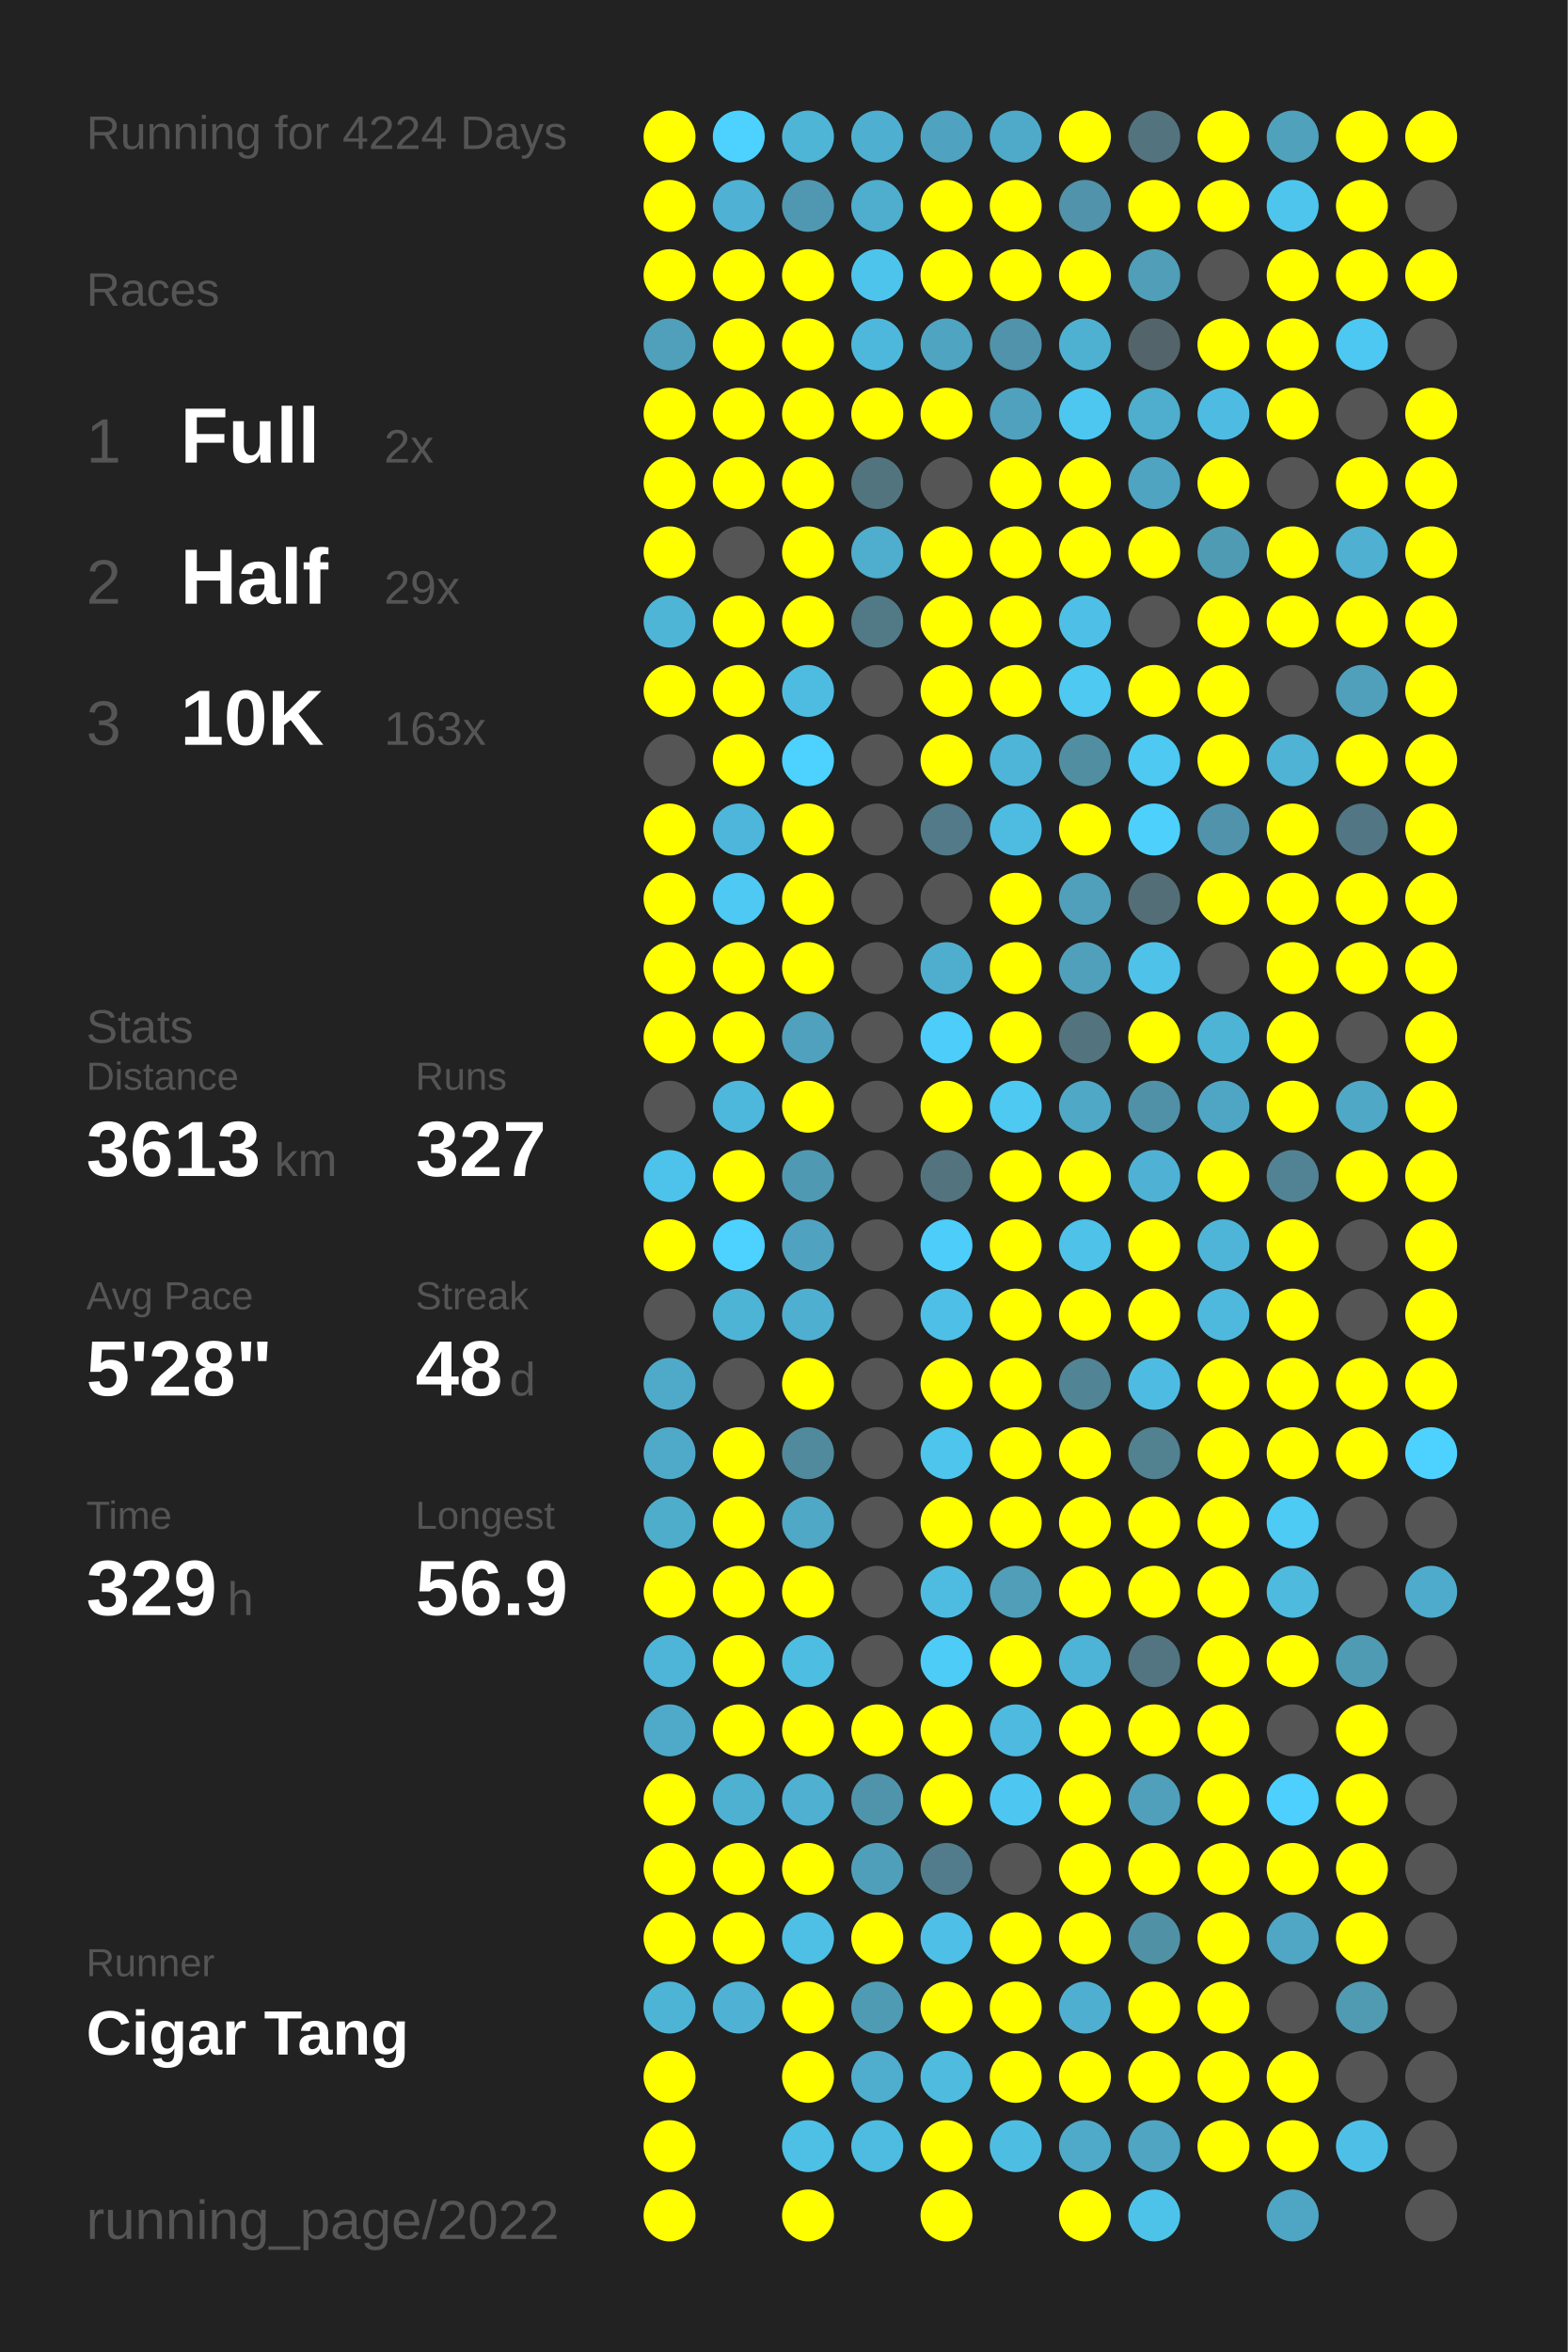
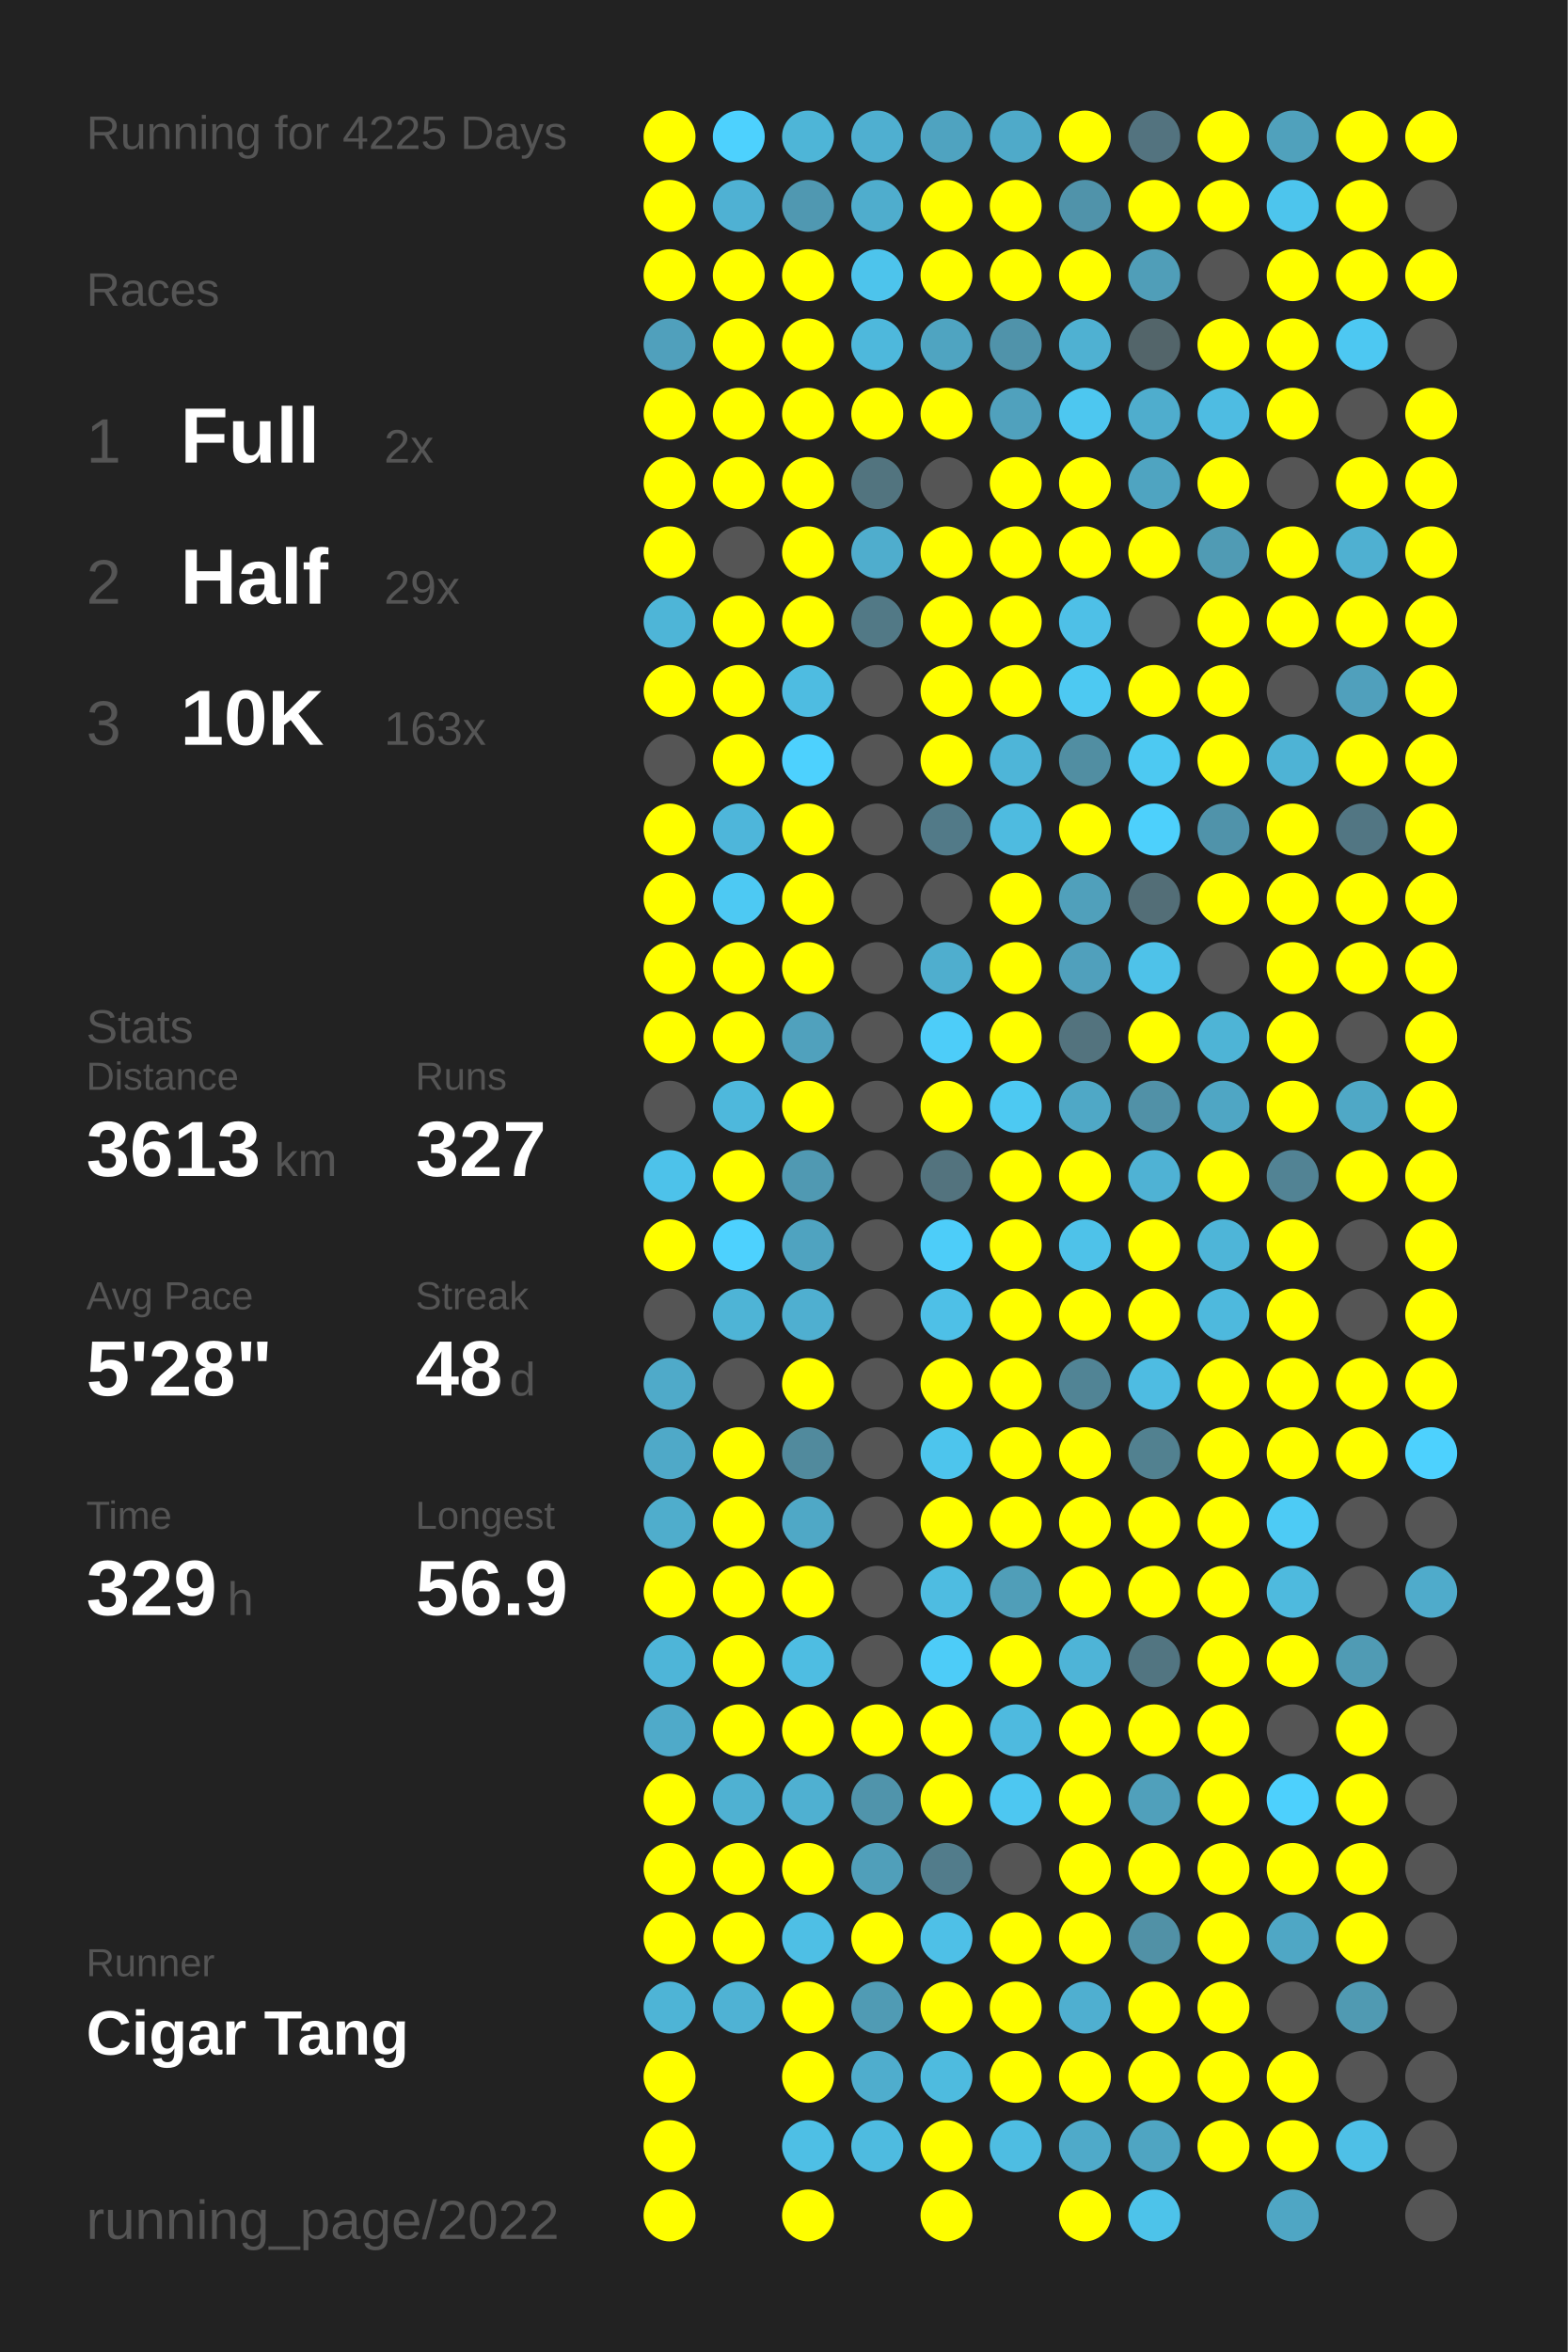
<svg xmlns="http://www.w3.org/2000/svg" baseProfile="full" height="300mm" version="1.1" viewBox="0,0,200,300" width="200mm">
  <defs />
  <rect fill="#222222" height="300" width="200" x="0" y="0" />
-   <text fill="#555555" style="font-size:6px; font-family:Arial;" x="11" y="19">Running for 4224 Days</text>
+   <text fill="#555555" style="font-size:6px; font-family:Arial;" x="11" y="19">Running for 4225 Days</text>
  <text fill="#555555" style="font-size:6px; font-family:Arial;" x="11" y="39">Races</text>
  <text fill="#555555" style="font-size:8px; font-family:Arial;" x="11" y="59">1</text>
  <text fill="#FFFFFF" style="font-size:10px; font-family:Arial; font-weight:bold;" x="23" y="59">Full</text>
  <text fill="#555555" style="font-size:6px; font-family:Arial;" x="49" y="59">2x</text>
  <text fill="#555555" style="font-size:8px; font-family:Arial;" x="11" y="77">2</text>
  <text fill="#FFFFFF" style="font-size:10px; font-family:Arial; font-weight:bold;" x="23" y="77">Half</text>
  <text fill="#555555" style="font-size:6px; font-family:Arial;" x="49" y="77">29x</text>
  <text fill="#555555" style="font-size:8px; font-family:Arial;" x="11" y="95">3</text>
  <text fill="#FFFFFF" style="font-size:10px; font-family:Arial; font-weight:bold;" x="23" y="95">10K</text>
  <text fill="#555555" style="font-size:6px; font-family:Arial;" x="49" y="95">163x</text>
  <text fill="#555555" style="font-size:6px; font-family:Arial;" x="11" y="133">Stats</text>
  <text fill="#555555" style="font-size:5px; font-family:Arial;" x="11" y="139">Distance</text>
  <text fill="#FFFFFF" style="font-size:10px; font-family:Arial; font-weight:bold;" x="11" y="150">3613</text>
  <text fill="#555555" style="font-size:6px; font-family:Arial;" x="35" y="150">km</text>
  <text fill="#555555" style="font-size:5px; font-family:Arial;" x="53" y="139">Runs</text>
  <text fill="#FFFFFF" style="font-size:10px; font-family:Arial; font-weight:bold;" x="53" y="150">327</text>
  <text fill="#555555" style="font-size:5px; font-family:Arial;" x="11" y="167">Avg Pace</text>
  <text fill="#FFFFFF" style="font-size:10px; font-family:Arial; font-weight:bold;" x="11" y="178">5'28"</text>
  <text fill="#555555" style="font-size:5px; font-family:Arial;" x="53" y="167">Streak</text>
  <text fill="#FFFFFF" style="font-size:10px; font-family:Arial; font-weight:bold;" x="53" y="178">48</text>
  <text fill="#555555" style="font-size:6px; font-family:Arial;" x="65" y="178">d</text>
  <text fill="#555555" style="font-size:5px; font-family:Arial;" x="11" y="195">Time</text>
  <text fill="#FFFFFF" style="font-size:10px; font-family:Arial; font-weight:bold;" x="11" y="206">329</text>
  <text fill="#555555" style="font-size:6px; font-family:Arial;" x="29" y="206">h</text>
  <text fill="#555555" style="font-size:5px; font-family:Arial;" x="53" y="195">Longest</text>
  <text fill="#FFFFFF" style="font-size:10px; font-family:Arial; font-weight:bold;" x="53" y="206">56.9</text>
  <text fill="#555555" style="font-size:5px; font-family:Arial;" x="11" y="252.065">Runner</text>
  <text fill="#FFFFFF" style="font-size:8px; font-family:Arial; font-weight:bold;" x="11" y="262.065">Cigar Tang</text>
  <text fill="#555555" style="font-size:7px; font-family:Arial;" x="11" y="285.581">running_page/2022</text>
  <circle cx="85.417" cy="17.419" fill="#FFFF00" r="3.312" />
  <circle cx="85.417" cy="26.258" fill="#FFFF00" r="3.312" />
  <circle cx="85.417" cy="35.097" fill="#FFFF00" r="3.312" />
  <circle cx="85.417" cy="43.935" fill="#50a0bc" r="3.312" />
  <circle cx="85.417" cy="52.774" fill="#FFFF00" r="3.312" />
  <circle cx="85.417" cy="61.613" fill="#FFFF00" r="3.312" />
  <circle cx="85.417" cy="70.452" fill="#FFFF00" r="3.312" />
  <circle cx="85.417" cy="79.29" fill="#4eb5d7" r="3.312" />
  <circle cx="85.417" cy="88.129" fill="#FFFF00" r="3.312" />
  <circle cx="85.417" cy="96.968" fill="#555555" r="3.312" />
  <circle cx="85.417" cy="105.806" fill="#FFFF00" r="3.312" />
  <circle cx="85.417" cy="114.645" fill="#FFFF00" r="3.312" />
  <circle cx="85.417" cy="123.484" fill="#FFFF00" r="3.312" />
  <circle cx="85.417" cy="132.323" fill="#FFFF00" r="3.312" />
  <circle cx="85.417" cy="141.161" fill="#555555" r="3.312" />
  <circle cx="85.417" cy="150" fill="#4dc2ea" r="3.312" />
  <circle cx="85.417" cy="158.839" fill="#FFFF00" r="3.312" />
  <circle cx="85.417" cy="167.677" fill="#555555" r="3.312" />
  <circle cx="85.417" cy="176.516" fill="#4faac9" r="3.312" />
  <circle cx="85.417" cy="185.355" fill="#4fa9c8" r="3.312" />
  <circle cx="85.417" cy="194.194" fill="#4fadcc" r="3.312" />
  <circle cx="85.417" cy="203.032" fill="#FFFF00" r="3.312" />
  <circle cx="85.417" cy="211.871" fill="#4eb5d8" r="3.312" />
  <circle cx="85.417" cy="220.71" fill="#4faac9" r="3.312" />
  <circle cx="85.417" cy="229.548" fill="#FFFF00" r="3.312" />
  <circle cx="85.417" cy="238.387" fill="#FFFF00" r="3.312" />
  <circle cx="85.417" cy="247.226" fill="#FFFF00" r="3.312" />
  <circle cx="85.417" cy="256.065" fill="#4eb4d6" r="3.312" />
  <circle cx="85.417" cy="264.903" fill="#FFFF00" r="3.312" />
  <circle cx="85.417" cy="273.742" fill="#FFFF00" r="3.312" />
  <circle cx="85.417" cy="282.581" fill="#FFFF00" r="3.312" />
  <circle cx="94.25" cy="17.419" fill="#4dd1fe" r="3.312" />
  <circle cx="94.25" cy="26.258" fill="#4fb1d3" r="3.312" />
  <circle cx="94.25" cy="35.097" fill="#FFFF00" r="3.312" />
  <circle cx="94.25" cy="43.935" fill="#FFFF00" r="3.312" />
  <circle cx="94.25" cy="52.774" fill="#FFFF00" r="3.312" />
  <circle cx="94.25" cy="61.613" fill="#FFFF00" r="3.312" />
  <circle cx="94.25" cy="70.452" fill="#555555" r="3.312" />
  <circle cx="94.25" cy="79.29" fill="#FFFF00" r="3.312" />
  <circle cx="94.25" cy="88.129" fill="#FFFF00" r="3.312" />
  <circle cx="94.25" cy="96.968" fill="#FFFF00" r="3.312" />
  <circle cx="94.25" cy="105.806" fill="#4eb6da" r="3.312" />
  <circle cx="94.25" cy="114.645" fill="#4dc9f3" r="3.312" />
  <circle cx="94.25" cy="123.484" fill="#FFFF00" r="3.312" />
  <circle cx="94.25" cy="132.323" fill="#FFFF00" r="3.312" />
  <circle cx="94.25" cy="141.161" fill="#4eb8dc" r="3.312" />
  <circle cx="94.25" cy="150" fill="#FFFF00" r="3.312" />
  <circle cx="94.25" cy="158.839" fill="#4dd1fe" r="3.312" />
  <circle cx="94.25" cy="167.677" fill="#4eb4d6" r="3.312" />
  <circle cx="94.25" cy="176.516" fill="#555555" r="3.312" />
  <circle cx="94.25" cy="185.355" fill="#FFFF00" r="3.312" />
  <circle cx="94.25" cy="194.194" fill="#FFFF00" r="3.312" />
  <circle cx="94.25" cy="203.032" fill="#FFFF00" r="3.312" />
  <circle cx="94.25" cy="211.871" fill="#FFFF00" r="3.312" />
  <circle cx="94.25" cy="220.71" fill="#FFFF00" r="3.312" />
  <circle cx="94.25" cy="229.548" fill="#4fb1d2" r="3.312" />
  <circle cx="94.25" cy="238.387" fill="#FFFF00" r="3.312" />
  <circle cx="94.25" cy="247.226" fill="#FFFF00" r="3.312" />
  <circle cx="94.25" cy="256.065" fill="#4fb2d4" r="3.312" />
  <circle cx="103.083" cy="17.419" fill="#4eb5d7" r="3.312" />
  <circle cx="103.083" cy="26.258" fill="#5098b1" r="3.312" />
  <circle cx="103.083" cy="35.097" fill="#FFFF00" r="3.312" />
  <circle cx="103.083" cy="43.935" fill="#FFFF00" r="3.312" />
  <circle cx="103.083" cy="52.774" fill="#FFFF00" r="3.312" />
  <circle cx="103.083" cy="61.613" fill="#FFFF00" r="3.312" />
  <circle cx="103.083" cy="70.452" fill="#FFFF00" r="3.312" />
  <circle cx="103.083" cy="79.29" fill="#FFFF00" r="3.312" />
  <circle cx="103.083" cy="88.129" fill="#4ebce1" r="3.312" />
  <circle cx="103.083" cy="96.968" fill="#4dd1fe" r="3.312" />
  <circle cx="103.083" cy="105.806" fill="#FFFF00" r="3.312" />
  <circle cx="103.083" cy="114.645" fill="#FFFF00" r="3.312" />
  <circle cx="103.083" cy="123.484" fill="#FFFF00" r="3.312" />
  <circle cx="103.083" cy="132.323" fill="#50a1bd" r="3.312" />
  <circle cx="103.083" cy="141.161" fill="#FFFF00" r="3.312" />
  <circle cx="103.083" cy="150" fill="#5099b2" r="3.312" />
  <circle cx="103.083" cy="158.839" fill="#4fa3c0" r="3.312" />
  <circle cx="103.083" cy="167.677" fill="#4fafd0" r="3.312" />
  <circle cx="103.083" cy="176.516" fill="#FFFF00" r="3.312" />
  <circle cx="103.083" cy="185.355" fill="#518a9d" r="3.312" />
  <circle cx="103.083" cy="194.194" fill="#4fa8c6" r="3.312" />
  <circle cx="103.083" cy="203.032" fill="#FFFF00" r="3.312" />
  <circle cx="103.083" cy="211.871" fill="#4ebde2" r="3.312" />
  <circle cx="103.083" cy="220.71" fill="#FFFF00" r="3.312" />
  <circle cx="103.083" cy="229.548" fill="#4fb0d1" r="3.312" />
  <circle cx="103.083" cy="238.387" fill="#FFFF00" r="3.312" />
  <circle cx="103.083" cy="247.226" fill="#4ebfe5" r="3.312" />
  <circle cx="103.083" cy="256.065" fill="#FFFF00" r="3.312" />
  <circle cx="103.083" cy="264.903" fill="#FFFF00" r="3.312" />
  <circle cx="103.083" cy="273.742" fill="#4ebfe5" r="3.312" />
  <circle cx="103.083" cy="282.581" fill="#FFFF00" r="3.312" />
  <circle cx="111.917" cy="17.419" fill="#4fafd0" r="3.312" />
  <circle cx="111.917" cy="26.258" fill="#4fadcd" r="3.312" />
  <circle cx="111.917" cy="35.097" fill="#4dc4ec" r="3.312" />
  <circle cx="111.917" cy="43.935" fill="#4eb8dc" r="3.312" />
  <circle cx="111.917" cy="52.774" fill="#FFFF00" r="3.312" />
  <circle cx="111.917" cy="61.613" fill="#52747f" r="3.312" />
  <circle cx="111.917" cy="70.452" fill="#4fadcd" r="3.312" />
  <circle cx="111.917" cy="79.29" fill="#527986" r="3.312" />
  <circle cx="111.917" cy="88.129" fill="#555555" r="3.312" />
  <circle cx="111.917" cy="96.968" fill="#555555" r="3.312" />
  <circle cx="111.917" cy="105.806" fill="#555555" r="3.312" />
  <circle cx="111.917" cy="114.645" fill="#555555" r="3.312" />
  <circle cx="111.917" cy="123.484" fill="#555555" r="3.312" />
  <circle cx="111.917" cy="132.323" fill="#555555" r="3.312" />
  <circle cx="111.917" cy="141.161" fill="#555555" r="3.312" />
  <circle cx="111.917" cy="150" fill="#555555" r="3.312" />
  <circle cx="111.917" cy="158.839" fill="#555555" r="3.312" />
  <circle cx="111.917" cy="167.677" fill="#555555" r="3.312" />
  <circle cx="111.917" cy="176.516" fill="#555555" r="3.312" />
  <circle cx="111.917" cy="185.355" fill="#555555" r="3.312" />
  <circle cx="111.917" cy="194.194" fill="#555555" r="3.312" />
  <circle cx="111.917" cy="203.032" fill="#555555" r="3.312" />
  <circle cx="111.917" cy="211.871" fill="#555555" r="3.312" />
  <circle cx="111.917" cy="220.71" fill="#FFFF00" r="3.312" />
  <circle cx="111.917" cy="229.548" fill="#5094ab" r="3.312" />
  <circle cx="111.917" cy="238.387" fill="#509fba" r="3.312" />
  <circle cx="111.917" cy="247.226" fill="#FFFF00" r="3.312" />
  <circle cx="111.917" cy="256.065" fill="#509bb4" r="3.312" />
  <circle cx="111.917" cy="264.903" fill="#4fadcd" r="3.312" />
  <circle cx="111.917" cy="273.742" fill="#4ebbe0" r="3.312" />
  <circle cx="120.75" cy="17.419" fill="#4fa3c0" r="3.312" />
  <circle cx="120.75" cy="26.258" fill="#FFFF00" r="3.312" />
  <circle cx="120.75" cy="35.097" fill="#FFFF00" r="3.312" />
  <circle cx="120.75" cy="43.935" fill="#4fa4c1" r="3.312" />
  <circle cx="120.75" cy="52.774" fill="#FFFF00" r="3.312" />
  <circle cx="120.75" cy="61.613" fill="#555555" r="3.312" />
  <circle cx="120.75" cy="70.452" fill="#FFFF00" r="3.312" />
  <circle cx="120.75" cy="79.29" fill="#FFFF00" r="3.312" />
  <circle cx="120.75" cy="88.129" fill="#FFFF00" r="3.312" />
  <circle cx="120.75" cy="96.968" fill="#FFFF00" r="3.312" />
  <circle cx="120.75" cy="105.806" fill="#527a88" r="3.312" />
  <circle cx="120.75" cy="114.645" fill="#555555" r="3.312" />
  <circle cx="120.75" cy="123.484" fill="#4faece" r="3.312" />
  <circle cx="120.75" cy="132.323" fill="#4dcdf9" r="3.312" />
  <circle cx="120.75" cy="141.161" fill="#FFFF00" r="3.312" />
  <circle cx="120.75" cy="150" fill="#53737e" r="3.312" />
  <circle cx="120.75" cy="158.839" fill="#4dcdf9" r="3.312" />
  <circle cx="120.75" cy="167.677" fill="#4ec0e7" r="3.312" />
  <circle cx="120.75" cy="176.516" fill="#FFFF00" r="3.312" />
  <circle cx="120.75" cy="185.355" fill="#4dc5ed" r="3.312" />
  <circle cx="120.75" cy="194.194" fill="#FFFF00" r="3.312" />
  <circle cx="120.75" cy="203.032" fill="#4ebce1" r="3.312" />
  <circle cx="120.75" cy="211.871" fill="#4dccf8" r="3.312" />
  <circle cx="120.75" cy="220.71" fill="#FFFF00" r="3.312" />
  <circle cx="120.75" cy="229.548" fill="#FFFF00" r="3.312" />
  <circle cx="120.75" cy="238.387" fill="#527c8b" r="3.312" />
  <circle cx="120.75" cy="247.226" fill="#4ec0e7" r="3.312" />
  <circle cx="120.75" cy="256.065" fill="#FFFF00" r="3.312" />
  <circle cx="120.75" cy="264.903" fill="#4ebbdf" r="3.312" />
  <circle cx="120.75" cy="273.742" fill="#FFFF00" r="3.312" />
  <circle cx="120.75" cy="282.581" fill="#FFFF00" r="3.312" />
  <circle cx="129.583" cy="17.419" fill="#4faac9" r="3.312" />
  <circle cx="129.583" cy="26.258" fill="#FFFF00" r="3.312" />
  <circle cx="129.583" cy="35.097" fill="#FFFF00" r="3.312" />
  <circle cx="129.583" cy="43.935" fill="#5093aa" r="3.312" />
  <circle cx="129.583" cy="52.774" fill="#50a1bd" r="3.312" />
  <circle cx="129.583" cy="61.613" fill="#FFFF00" r="3.312" />
  <circle cx="129.583" cy="70.452" fill="#FFFF00" r="3.312" />
  <circle cx="129.583" cy="79.29" fill="#FFFF00" r="3.312" />
  <circle cx="129.583" cy="88.129" fill="#FFFF00" r="3.312" />
  <circle cx="129.583" cy="96.968" fill="#4eb5d8" r="3.312" />
  <circle cx="129.583" cy="105.806" fill="#4ebbe0" r="3.312" />
  <circle cx="129.583" cy="114.645" fill="#FFFF00" r="3.312" />
  <circle cx="129.583" cy="123.484" fill="#FFFF00" r="3.312" />
  <circle cx="129.583" cy="132.323" fill="#FFFF00" r="3.312" />
  <circle cx="129.583" cy="141.161" fill="#4dc9f2" r="3.312" />
  <circle cx="129.583" cy="150" fill="#FFFF00" r="3.312" />
  <circle cx="129.583" cy="158.839" fill="#FFFF00" r="3.312" />
  <circle cx="129.583" cy="167.677" fill="#FFFF00" r="3.312" />
  <circle cx="129.583" cy="176.516" fill="#FFFF00" r="3.312" />
  <circle cx="129.583" cy="185.355" fill="#FFFF00" r="3.312" />
  <circle cx="129.583" cy="194.194" fill="#FFFF00" r="3.312" />
  <circle cx="129.583" cy="203.032" fill="#509eb8" r="3.312" />
  <circle cx="129.583" cy="211.871" fill="#FFFF00" r="3.312" />
  <circle cx="129.583" cy="220.71" fill="#4ebadf" r="3.312" />
  <circle cx="129.583" cy="229.548" fill="#4dc7f1" r="3.312" />
  <circle cx="129.583" cy="238.387" fill="#555555" r="3.312" />
  <circle cx="129.583" cy="247.226" fill="#FFFF00" r="3.312" />
  <circle cx="129.583" cy="256.065" fill="#FFFF00" r="3.312" />
  <circle cx="129.583" cy="264.903" fill="#FFFF00" r="3.312" />
  <circle cx="129.583" cy="273.742" fill="#4ebde2" r="3.312" />
  <circle cx="138.417" cy="17.419" fill="#FFFF00" r="3.312" />
  <circle cx="138.417" cy="26.258" fill="#5093aa" r="3.312" />
  <circle cx="138.417" cy="35.097" fill="#FFFF00" r="3.312" />
  <circle cx="138.417" cy="43.935" fill="#4fb1d2" r="3.312" />
  <circle cx="138.417" cy="52.774" fill="#4dc7f0" r="3.312" />
  <circle cx="138.417" cy="61.613" fill="#FFFF00" r="3.312" />
  <circle cx="138.417" cy="70.452" fill="#FFFF00" r="3.312" />
  <circle cx="138.417" cy="79.29" fill="#4ec0e7" r="3.312" />
  <circle cx="138.417" cy="88.129" fill="#4dc9f2" r="3.312" />
  <circle cx="138.417" cy="96.968" fill="#518ea2" r="3.312" />
  <circle cx="138.417" cy="105.806" fill="#FFFF00" r="3.312" />
  <circle cx="138.417" cy="114.645" fill="#50a0bb" r="3.312" />
  <circle cx="138.417" cy="123.484" fill="#50a0bc" r="3.312" />
  <circle cx="138.417" cy="132.323" fill="#53737e" r="3.312" />
  <circle cx="138.417" cy="141.161" fill="#4fa8c6" r="3.312" />
  <circle cx="138.417" cy="150" fill="#FFFF00" r="3.312" />
  <circle cx="138.417" cy="158.839" fill="#4ec2e9" r="3.312" />
  <circle cx="138.417" cy="167.677" fill="#FFFF00" r="3.312" />
  <circle cx="138.417" cy="176.516" fill="#518495" r="3.312" />
  <circle cx="138.417" cy="185.355" fill="#FFFF00" r="3.312" />
  <circle cx="138.417" cy="194.194" fill="#FFFF00" r="3.312" />
  <circle cx="138.417" cy="203.032" fill="#FFFF00" r="3.312" />
  <circle cx="138.417" cy="211.871" fill="#4eb4d7" r="3.312" />
  <circle cx="138.417" cy="220.71" fill="#FFFF00" r="3.312" />
  <circle cx="138.417" cy="229.548" fill="#FFFF00" r="3.312" />
  <circle cx="138.417" cy="238.387" fill="#FFFF00" r="3.312" />
  <circle cx="138.417" cy="247.226" fill="#FFFF00" r="3.312" />
  <circle cx="138.417" cy="256.065" fill="#4fafd0" r="3.312" />
  <circle cx="138.417" cy="264.903" fill="#FFFF00" r="3.312" />
  <circle cx="138.417" cy="273.742" fill="#4faac9" r="3.312" />
  <circle cx="138.417" cy="282.581" fill="#FFFF00" r="3.312" />
  <circle cx="147.25" cy="17.419" fill="#53737f" r="3.312" />
  <circle cx="147.25" cy="26.258" fill="#FFFF00" r="3.312" />
  <circle cx="147.25" cy="35.097" fill="#509eb8" r="3.312" />
  <circle cx="147.25" cy="43.935" fill="#53656a" r="3.312" />
  <circle cx="147.25" cy="52.774" fill="#4fadcd" r="3.312" />
  <circle cx="147.25" cy="61.613" fill="#4fa4c1" r="3.312" />
  <circle cx="147.25" cy="70.452" fill="#FFFF00" r="3.312" />
  <circle cx="147.25" cy="79.29" fill="#555555" r="3.312" />
  <circle cx="147.25" cy="88.129" fill="#FFFF00" r="3.312" />
  <circle cx="147.25" cy="96.968" fill="#4dc9f2" r="3.312" />
  <circle cx="147.25" cy="105.806" fill="#4dd0fc" r="3.312" />
  <circle cx="147.25" cy="114.645" fill="#536e77" r="3.312" />
  <circle cx="147.25" cy="123.484" fill="#4ec2e9" r="3.312" />
  <circle cx="147.25" cy="132.323" fill="#FFFF00" r="3.312" />
  <circle cx="147.25" cy="141.161" fill="#5191a7" r="3.312" />
  <circle cx="147.25" cy="150" fill="#4fb2d4" r="3.312" />
  <circle cx="147.25" cy="158.839" fill="#FFFF00" r="3.312" />
  <circle cx="147.25" cy="167.677" fill="#FFFF00" r="3.312" />
  <circle cx="147.25" cy="176.516" fill="#4ebce2" r="3.312" />
  <circle cx="147.25" cy="185.355" fill="#528190" r="3.312" />
  <circle cx="147.25" cy="194.194" fill="#FFFF00" r="3.312" />
  <circle cx="147.25" cy="203.032" fill="#FFFF00" r="3.312" />
  <circle cx="147.25" cy="211.871" fill="#527581" r="3.312" />
  <circle cx="147.25" cy="220.71" fill="#FFFF00" r="3.312" />
  <circle cx="147.25" cy="229.548" fill="#50a0bb" r="3.312" />
  <circle cx="147.25" cy="238.387" fill="#FFFF00" r="3.312" />
  <circle cx="147.25" cy="247.226" fill="#5191a6" r="3.312" />
  <circle cx="147.25" cy="256.065" fill="#FFFF00" r="3.312" />
  <circle cx="147.25" cy="264.903" fill="#FFFF00" r="3.312" />
  <circle cx="147.25" cy="273.742" fill="#4fa5c2" r="3.312" />
  <circle cx="147.25" cy="282.581" fill="#4dc3ea" r="3.312" />
  <circle cx="156.083" cy="17.419" fill="#FFFF00" r="3.312" />
  <circle cx="156.083" cy="26.258" fill="#FFFF00" r="3.312" />
  <circle cx="156.083" cy="35.097" fill="#555555" r="3.312" />
  <circle cx="156.083" cy="43.935" fill="#FFFF00" r="3.312" />
  <circle cx="156.083" cy="52.774" fill="#4ebce2" r="3.312" />
  <circle cx="156.083" cy="61.613" fill="#FFFF00" r="3.312" />
  <circle cx="156.083" cy="70.452" fill="#509bb4" r="3.312" />
  <circle cx="156.083" cy="79.29" fill="#FFFF00" r="3.312" />
  <circle cx="156.083" cy="88.129" fill="#FFFF00" r="3.312" />
  <circle cx="156.083" cy="96.968" fill="#FFFF00" r="3.312" />
  <circle cx="156.083" cy="105.806" fill="#5093aa" r="3.312" />
  <circle cx="156.083" cy="114.645" fill="#FFFF00" r="3.312" />
  <circle cx="156.083" cy="123.484" fill="#555555" r="3.312" />
  <circle cx="156.083" cy="132.323" fill="#4eb4d6" r="3.312" />
  <circle cx="156.083" cy="141.161" fill="#4fa6c4" r="3.312" />
  <circle cx="156.083" cy="150" fill="#FFFF00" r="3.312" />
  <circle cx="156.083" cy="158.839" fill="#4eb5d8" r="3.312" />
  <circle cx="156.083" cy="167.677" fill="#4eb9dd" r="3.312" />
  <circle cx="156.083" cy="176.516" fill="#FFFF00" r="3.312" />
  <circle cx="156.083" cy="185.355" fill="#FFFF00" r="3.312" />
  <circle cx="156.083" cy="194.194" fill="#FFFF00" r="3.312" />
  <circle cx="156.083" cy="203.032" fill="#FFFF00" r="3.312" />
  <circle cx="156.083" cy="211.871" fill="#FFFF00" r="3.312" />
  <circle cx="156.083" cy="220.71" fill="#FFFF00" r="3.312" />
  <circle cx="156.083" cy="229.548" fill="#FFFF00" r="3.312" />
  <circle cx="156.083" cy="238.387" fill="#FFFF00" r="3.312" />
  <circle cx="156.083" cy="247.226" fill="#FFFF00" r="3.312" />
  <circle cx="156.083" cy="256.065" fill="#FFFF00" r="3.312" />
  <circle cx="156.083" cy="264.903" fill="#FFFF00" r="3.312" />
  <circle cx="156.083" cy="273.742" fill="#FFFF00" r="3.312" />
  <circle cx="164.917" cy="17.419" fill="#50a1bc" r="3.312" />
  <circle cx="164.917" cy="26.258" fill="#4dc5ed" r="3.312" />
  <circle cx="164.917" cy="35.097" fill="#FFFF00" r="3.312" />
  <circle cx="164.917" cy="43.935" fill="#FFFF00" r="3.312" />
  <circle cx="164.917" cy="52.774" fill="#FFFF00" r="3.312" />
  <circle cx="164.917" cy="61.613" fill="#555555" r="3.312" />
  <circle cx="164.917" cy="70.452" fill="#FFFF00" r="3.312" />
  <circle cx="164.917" cy="79.29" fill="#FFFF00" r="3.312" />
  <circle cx="164.917" cy="88.129" fill="#555555" r="3.312" />
  <circle cx="164.917" cy="96.968" fill="#4eb3d5" r="3.312" />
  <circle cx="164.917" cy="105.806" fill="#FFFF00" r="3.312" />
  <circle cx="164.917" cy="114.645" fill="#FFFF00" r="3.312" />
  <circle cx="164.917" cy="123.484" fill="#FFFF00" r="3.312" />
  <circle cx="164.917" cy="132.323" fill="#FFFF00" r="3.312" />
  <circle cx="164.917" cy="141.161" fill="#FFFF00" r="3.312" />
  <circle cx="164.917" cy="150" fill="#528394" r="3.312" />
  <circle cx="164.917" cy="158.839" fill="#FFFF00" r="3.312" />
  <circle cx="164.917" cy="167.677" fill="#FFFF00" r="3.312" />
  <circle cx="164.917" cy="176.516" fill="#FFFF00" r="3.312" />
  <circle cx="164.917" cy="185.355" fill="#FFFF00" r="3.312" />
  <circle cx="164.917" cy="194.194" fill="#4dcbf5" r="3.312" />
  <circle cx="164.917" cy="203.032" fill="#4ebade" r="3.312" />
  <circle cx="164.917" cy="211.871" fill="#FFFF00" r="3.312" />
  <circle cx="164.917" cy="220.71" fill="#555555" r="3.312" />
  <circle cx="164.917" cy="229.548" fill="#4dd0fd" r="3.312" />
  <circle cx="164.917" cy="238.387" fill="#FFFF00" r="3.312" />
  <circle cx="164.917" cy="247.226" fill="#4fa7c5" r="3.312" />
  <circle cx="164.917" cy="256.065" fill="#555555" r="3.312" />
  <circle cx="164.917" cy="264.903" fill="#FFFF00" r="3.312" />
  <circle cx="164.917" cy="273.742" fill="#FFFF00" r="3.312" />
  <circle cx="164.917" cy="282.581" fill="#4fa6c4" r="3.312" />
  <circle cx="173.75" cy="17.419" fill="#FFFF00" r="3.312" />
  <circle cx="173.75" cy="26.258" fill="#FFFF00" r="3.312" />
  <circle cx="173.75" cy="35.097" fill="#FFFF00" r="3.312" />
  <circle cx="173.75" cy="43.935" fill="#4dc8f2" r="3.312" />
  <circle cx="173.75" cy="52.774" fill="#555555" r="3.312" />
  <circle cx="173.75" cy="61.613" fill="#FFFF00" r="3.312" />
  <circle cx="173.75" cy="70.452" fill="#4fb0d1" r="3.312" />
  <circle cx="173.75" cy="79.29" fill="#FFFF00" r="3.312" />
  <circle cx="173.75" cy="88.129" fill="#50a0bc" r="3.312" />
  <circle cx="173.75" cy="96.968" fill="#FFFF00" r="3.312" />
  <circle cx="173.75" cy="105.806" fill="#527683" r="3.312" />
  <circle cx="173.75" cy="114.645" fill="#FFFF00" r="3.312" />
  <circle cx="173.75" cy="123.484" fill="#FFFF00" r="3.312" />
  <circle cx="173.75" cy="132.323" fill="#555555" r="3.312" />
  <circle cx="173.75" cy="141.161" fill="#4fa8c6" r="3.312" />
  <circle cx="173.75" cy="150" fill="#FFFF00" r="3.312" />
  <circle cx="173.75" cy="158.839" fill="#555555" r="3.312" />
  <circle cx="173.75" cy="167.677" fill="#555555" r="3.312" />
  <circle cx="173.75" cy="176.516" fill="#FFFF00" r="3.312" />
  <circle cx="173.75" cy="185.355" fill="#FFFF00" r="3.312" />
  <circle cx="173.75" cy="194.194" fill="#555555" r="3.312" />
  <circle cx="173.75" cy="203.032" fill="#555555" r="3.312" />
  <circle cx="173.75" cy="211.871" fill="#509bb4" r="3.312" />
  <circle cx="173.75" cy="220.71" fill="#FFFF00" r="3.312" />
  <circle cx="173.75" cy="229.548" fill="#FFFF00" r="3.312" />
  <circle cx="173.75" cy="238.387" fill="#FFFF00" r="3.312" />
  <circle cx="173.75" cy="247.226" fill="#FFFF00" r="3.312" />
  <circle cx="173.75" cy="256.065" fill="#509ab2" r="3.312" />
  <circle cx="173.75" cy="264.903" fill="#555555" r="3.312" />
  <circle cx="173.75" cy="273.742" fill="#4ec0e7" r="3.312" />
  <circle cx="182.583" cy="17.419" fill="#FFFF00" r="3.312" />
  <circle cx="182.583" cy="26.258" fill="#555555" r="3.312" />
  <circle cx="182.583" cy="35.097" fill="#FFFF00" r="3.312" />
  <circle cx="182.583" cy="43.935" fill="#555555" r="3.312" />
  <circle cx="182.583" cy="52.774" fill="#FFFF00" r="3.312" />
  <circle cx="182.583" cy="61.613" fill="#FFFF00" r="3.312" />
  <circle cx="182.583" cy="70.452" fill="#FFFF00" r="3.312" />
  <circle cx="182.583" cy="79.29" fill="#FFFF00" r="3.312" />
  <circle cx="182.583" cy="88.129" fill="#FFFF00" r="3.312" />
  <circle cx="182.583" cy="96.968" fill="#FFFF00" r="3.312" />
  <circle cx="182.583" cy="105.806" fill="#FFFF00" r="3.312" />
  <circle cx="182.583" cy="114.645" fill="#FFFF00" r="3.312" />
  <circle cx="182.583" cy="123.484" fill="#FFFF00" r="3.312" />
  <circle cx="182.583" cy="132.323" fill="#FFFF00" r="3.312" />
  <circle cx="182.583" cy="141.161" fill="#FFFF00" r="3.312" />
  <circle cx="182.583" cy="150" fill="#FFFF00" r="3.312" />
  <circle cx="182.583" cy="158.839" fill="#FFFF00" r="3.312" />
  <circle cx="182.583" cy="167.677" fill="#FFFF00" r="3.312" />
  <circle cx="182.583" cy="176.516" fill="#FFFF00" r="3.312" />
  <circle cx="182.583" cy="185.355" fill="#4dd1fe" r="3.312" />
  <circle cx="182.583" cy="194.194" fill="#555555" r="3.312" />
  <circle cx="182.583" cy="203.032" fill="#4fabcb" r="3.312" />
  <circle cx="182.583" cy="211.871" fill="#555555" r="3.312" />
  <circle cx="182.583" cy="220.71" fill="#555555" r="3.312" />
  <circle cx="182.583" cy="229.548" fill="#555555" r="3.312" />
  <circle cx="182.583" cy="238.387" fill="#555555" r="3.312" />
  <circle cx="182.583" cy="247.226" fill="#555555" r="3.312" />
  <circle cx="182.583" cy="256.065" fill="#555555" r="3.312" />
  <circle cx="182.583" cy="264.903" fill="#555555" r="3.312" />
  <circle cx="182.583" cy="273.742" fill="#555555" r="3.312" />
  <circle cx="182.583" cy="282.581" fill="#555555" r="3.312" />
</svg>
